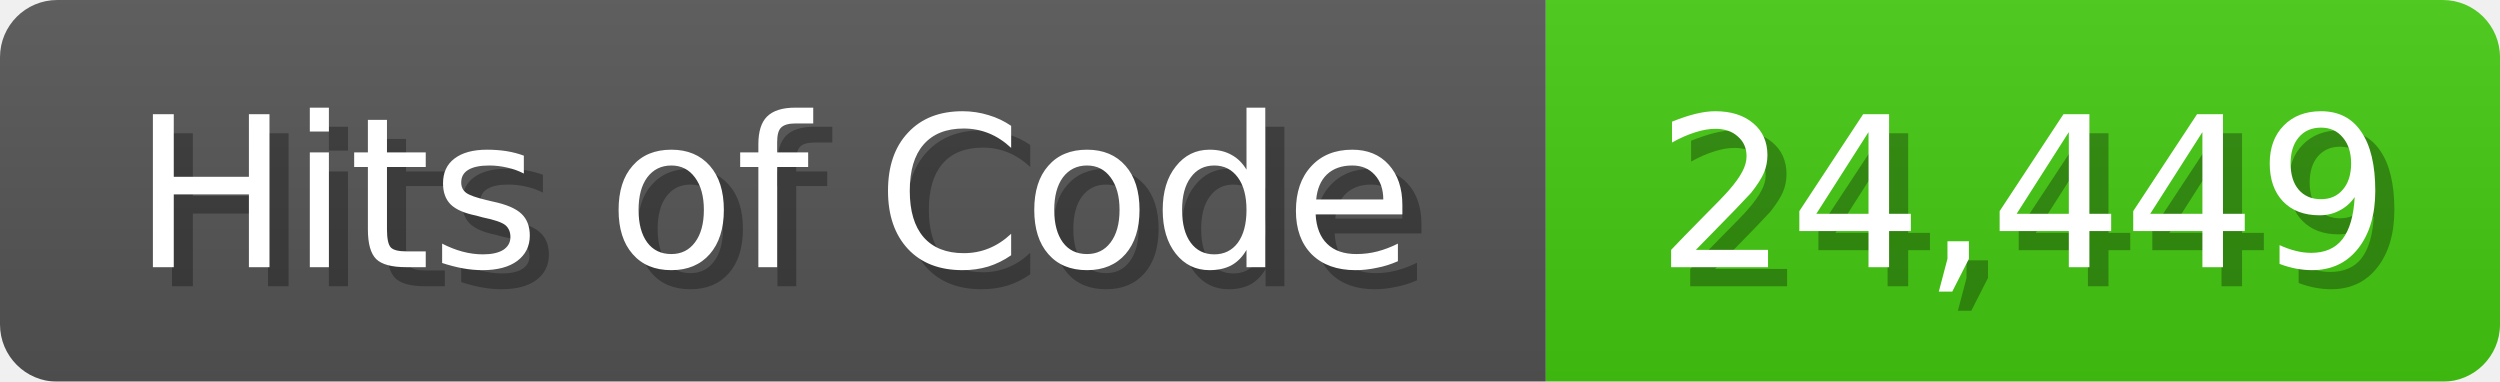
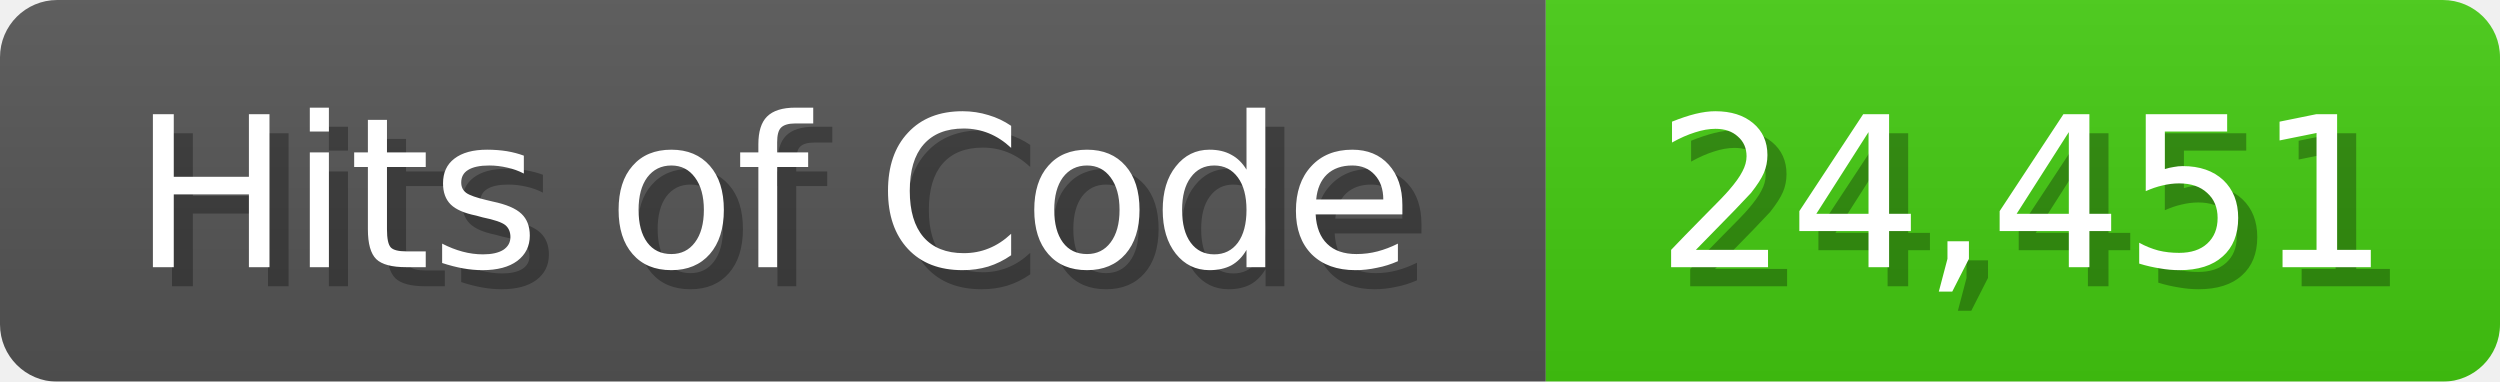
<svg xmlns="http://www.w3.org/2000/svg" width="131" height="20">
  <linearGradient id="b" x2="0" y2="100%">
    <stop offset="0" stop-color="#bbb" stop-opacity=".1" />
    <stop offset="1" stop-opacity=".1" />
  </linearGradient>
  <mask id="anybadge_1">
    <rect width="131" height="20" rx="3" fill="#fff" />
  </mask>
  <g mask="url(#anybadge_1)">
    <path fill="#555" d="M0 0h81v20H0z" />
    <path fill="#4C1" d="M81 0h50v20H81z" />
    <path fill="url(#b)" d="M0 0h131v20H0z" />
  </g>
  <g fill="#fff" text-anchor="middle" font-family="DejaVu Sans,Verdana,Geneva,sans-serif" font-size="11">
    <text x="41.5" y="15" fill="#010101" fill-opacity=".3">Hits of Code</text>
    <text x="40.5" y="14">Hits of Code</text>
  </g>
  <g fill="#fff" text-anchor="middle" font-family="DejaVu Sans,Verdana,Geneva,sans-serif" font-size="11">
-     <text x="107.0" y="15" fill="#010101" fill-opacity=".3">24,449</text>
-     <text x="106.0" y="14">24,449</text>
+     <text x="107.0" y="15" fill="#010101" fill-opacity=".3">24,451</text>
+     <text x="106.0" y="14">24,451</text>
  </g>
</svg>
